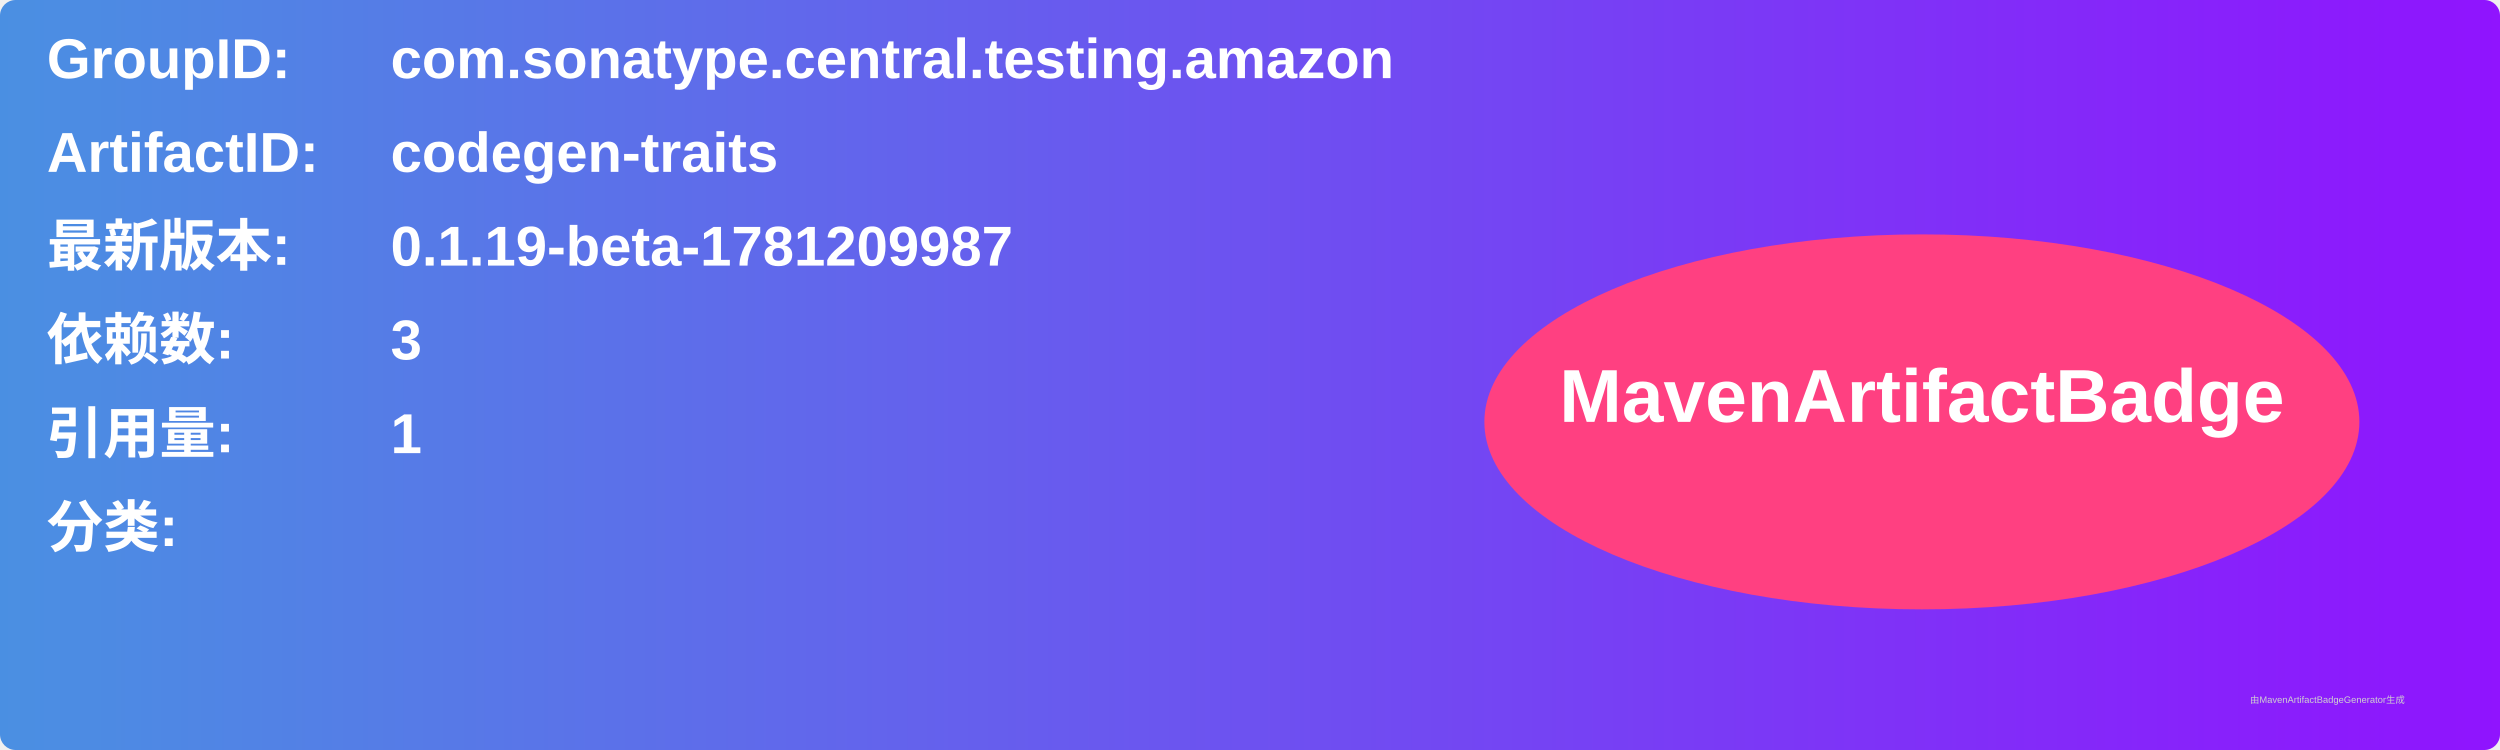
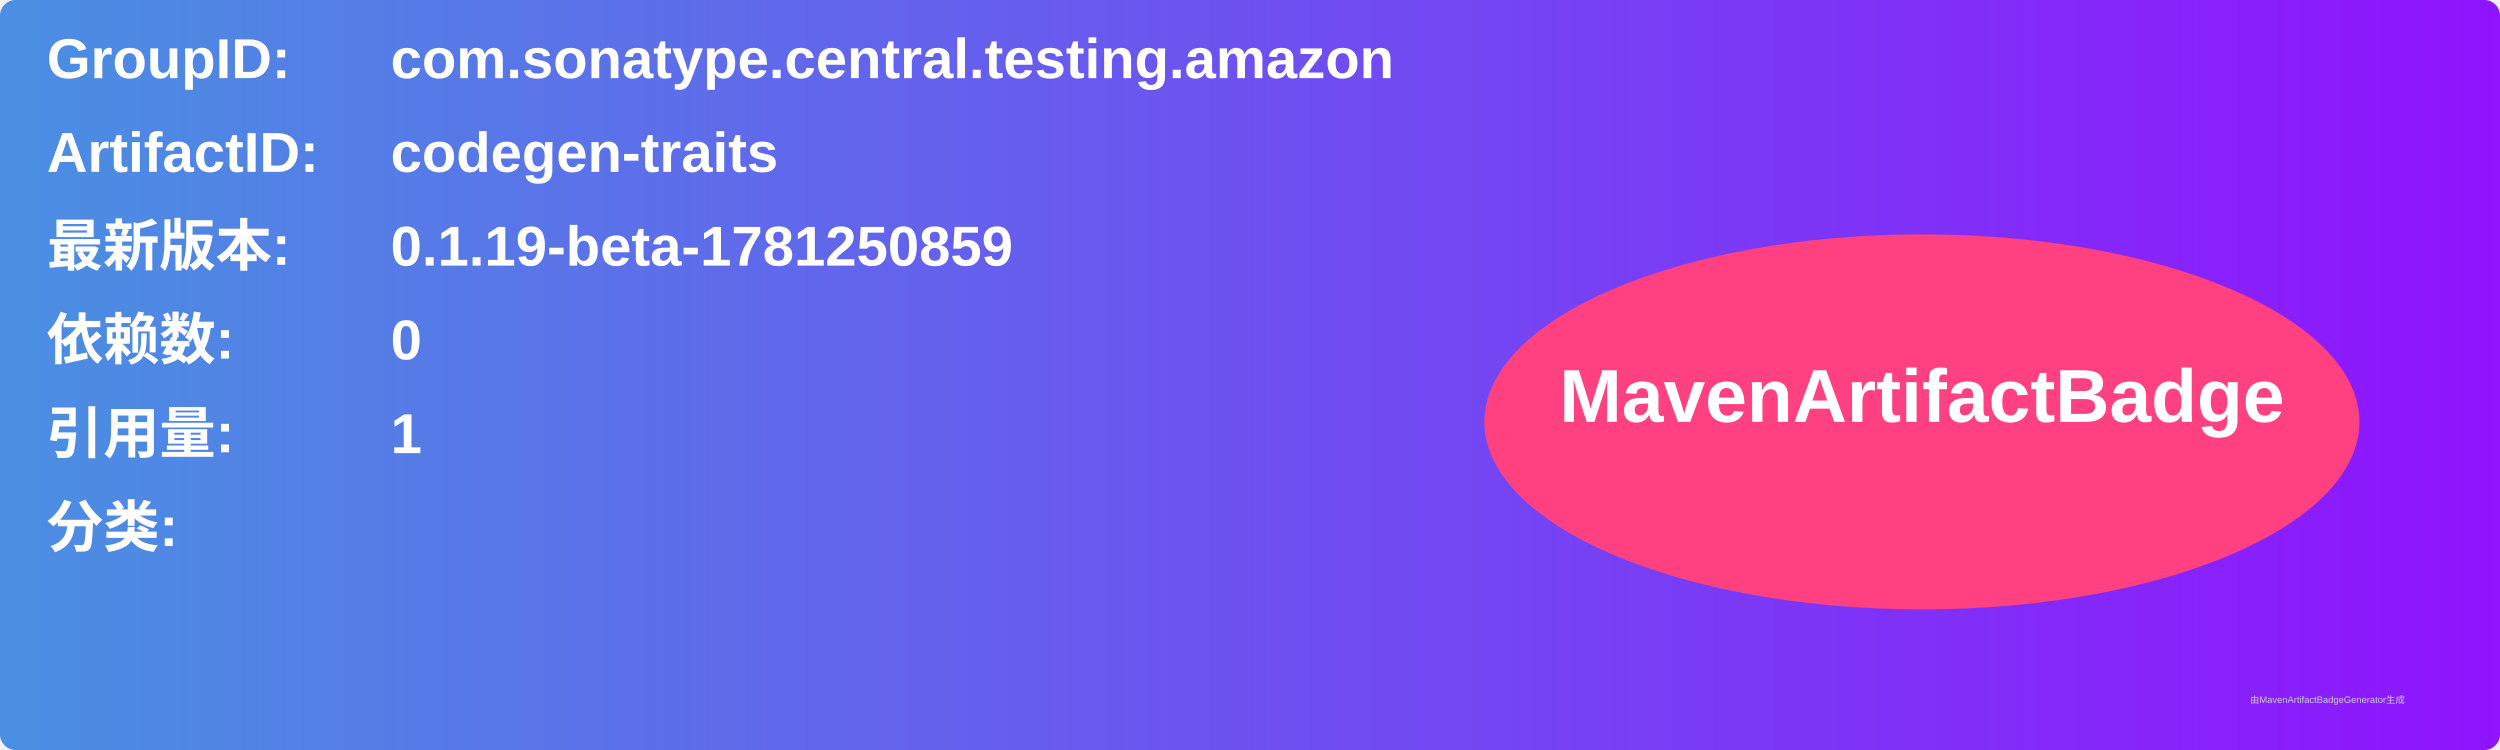
<svg xmlns="http://www.w3.org/2000/svg" width="800" height="240" viewBox="0 0 800 240">
  <linearGradient id="grad" x1="0%" y1="0%" x2="100%" y2="0%">
    <stop offset="0%" stop-color="#4a90e2" />
    <stop offset="100%" stop-color="#9013fe" />
  </linearGradient>
  <rect width="100%" height="100%" rx="5" ry="5" fill="url(#grad)" />
  <g transform="translate(15, 15)">
    <text x="0" y="10" font-family="Arial" font-size="18" fill="white" font-weight="bold" width="260">GroupID:</text>
    <text x="110" y="10" font-family="Arial" font-size="18" fill="white" font-weight="bold" width="460">com.sonatype.central.testing.amazon</text>
    <text x="0" y="40" font-family="Arial" font-size="18" fill="white" font-weight="bold" width="260">ArtifactID:</text>
    <text x="110" y="40" font-family="Arial" font-size="18" fill="white" font-weight="bold" width="460">codegen-traits</text>
    <text x="0" y="70" font-family="Arial" font-size="18" fill="white" font-weight="bold">最新版本:</text>
    <text x="110" y="70" font-family="Arial" font-size="18" fill="white" font-weight="bold">
-       <tspan font-weight="bold">0.1.19-beta-1781209987</tspan>
+       <tspan font-weight="bold">0.1.19-beta-1781250859</tspan>
    </text>
    <text x="0" y="100" font-family="Arial" font-size="18" fill="white" font-weight="bold">依赖数: </text>
    <text x="110" y="100" font-family="Arial" font-size="18" fill="white">
-       <tspan font-weight="bold">3</tspan>
+       <tspan font-weight="bold">0</tspan>
    </text>
    <text x="0" y="130" font-family="Arial" font-size="18" fill="white" font-weight="bold">引用量: </text>
    <text x="110" y="130" font-family="Arial" font-size="18" fill="white">
      <tspan font-weight="bold">1</tspan>
    </text>
    <text x="0" y="160" font-family="Arial" font-size="18" fill="white" font-weight="bold">分类:</text>
    <text x="10" y="190" font-family="Arial" font-size="10" fill="white">
      <tspan font-weight="bold" />
    </text>
    <ellipse cx="600" cy="120" rx="140" ry="60" fill="#ff4081" />
    <text x="600" y="120" text-anchor="middle" font-family="Arial" font-size="24" fill="white" font-weight="bold">MavenArtifactBadge</text>
  </g>
  <text x="720" y="225" font-family="Arial" font-size="3" fill="#d0d0d0">由MavenArtifactBadgeGenerator生成</text>
</svg>
